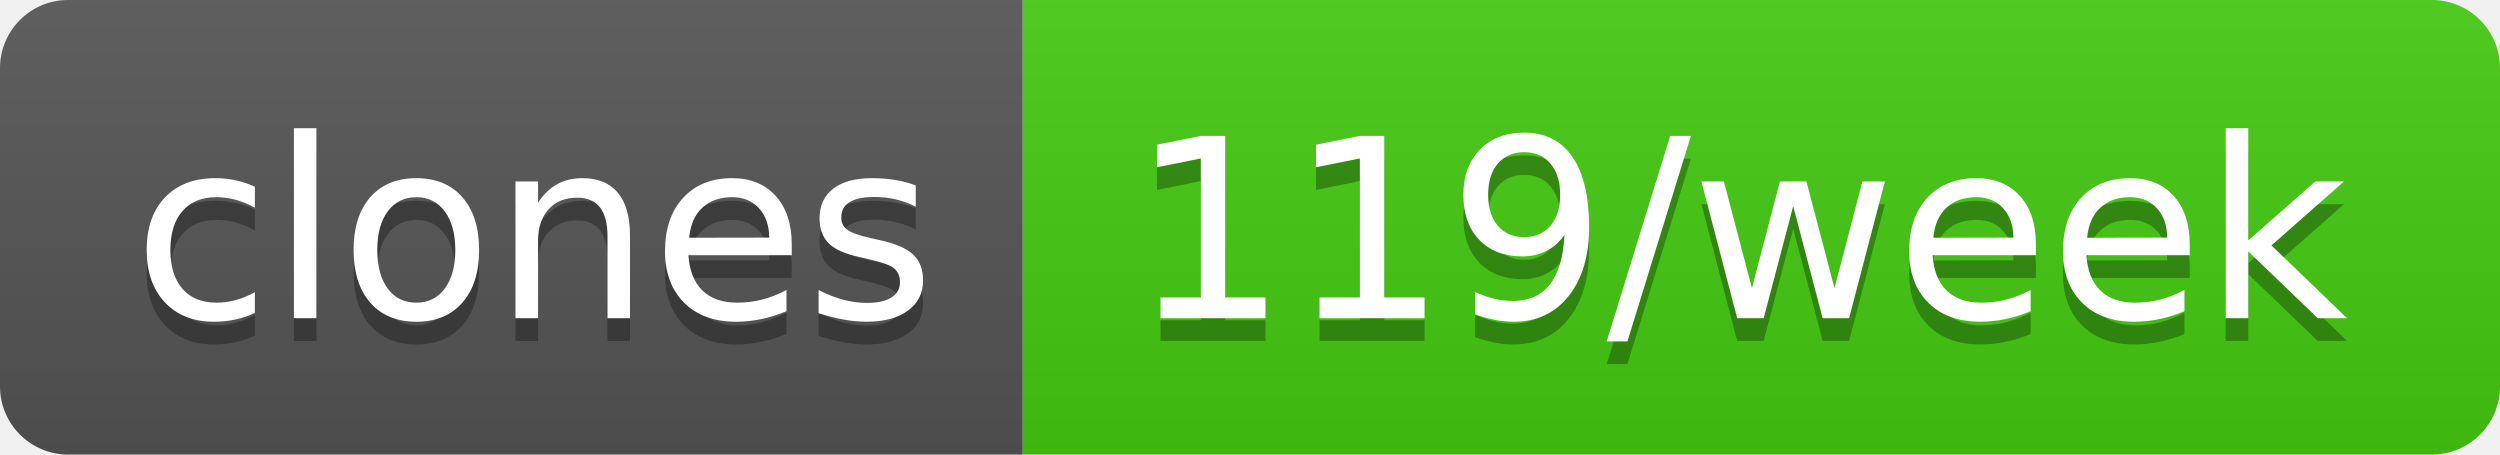
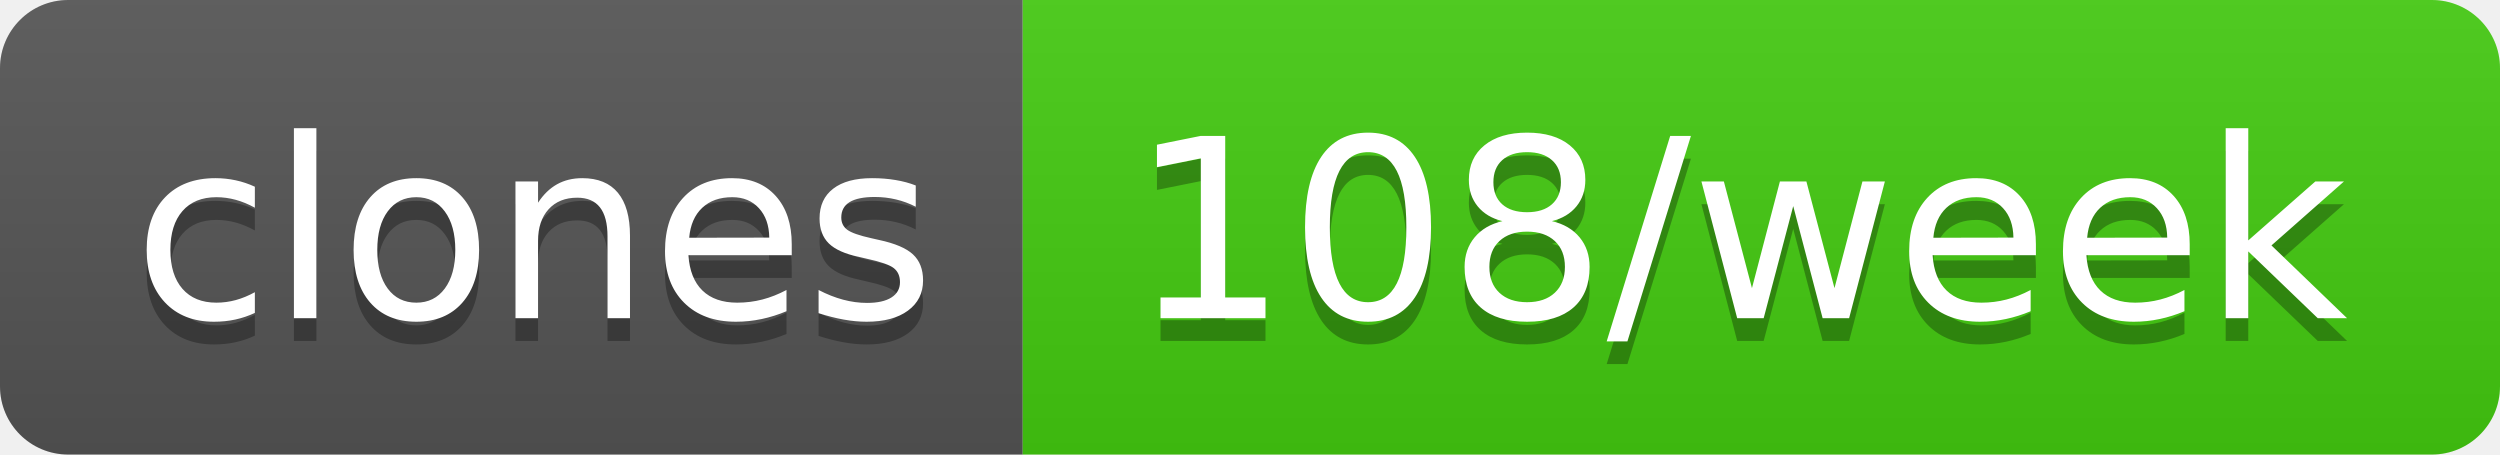
- <svg xmlns="http://www.w3.org/2000/svg" width="110" height="20" role="img" aria-label="clones: 119/week">
+ <svg xmlns="http://www.w3.org/2000/svg" width="110" height="20" role="img" aria-label="clones: 108/week">
  <linearGradient id="s" x2="0" y2="100%">
    <stop offset="0" stop-color="#bbb" stop-opacity=".1" />
    <stop offset="1" stop-opacity=".1" />
  </linearGradient>
  <clipPath id="r">
    <rect width="110" height="20" rx="3" fill="#fff" />
  </clipPath>
  <g clip-path="url(#r)">
    <rect width="45" height="20" fill="#555" />
    <rect x="45" width="65" height="20" fill="#4c1" />
    <rect width="110" height="20" fill="url(#s)" />
  </g>
  <g fill="#fff" text-anchor="middle" font-family="Verdana,Geneva,DejaVu Sans,sans-serif" text-rendering="geometricPrecision" font-size="110">
    <text aria-hidden="true" x="235" y="150" fill="#010101" fill-opacity=".3" transform="scale(.1)" textLength="350">clones</text>
    <text x="235" y="140" transform="scale(.1)" fill="#fff" textLength="350">clones</text>
-     <text aria-hidden="true" x="765" y="150" fill="#010101" fill-opacity=".3" transform="scale(.1)" textLength="550">119/week</text>
-     <text x="765" y="140" transform="scale(.1)" fill="#fff" textLength="550">119/week</text>
+     <text aria-hidden="true" x="765" y="150" fill="#010101" fill-opacity=".3" transform="scale(.1)" textLength="550">108/week</text>
+     <text x="765" y="140" transform="scale(.1)" fill="#fff" textLength="550">108/week</text>
  </g>
</svg>
